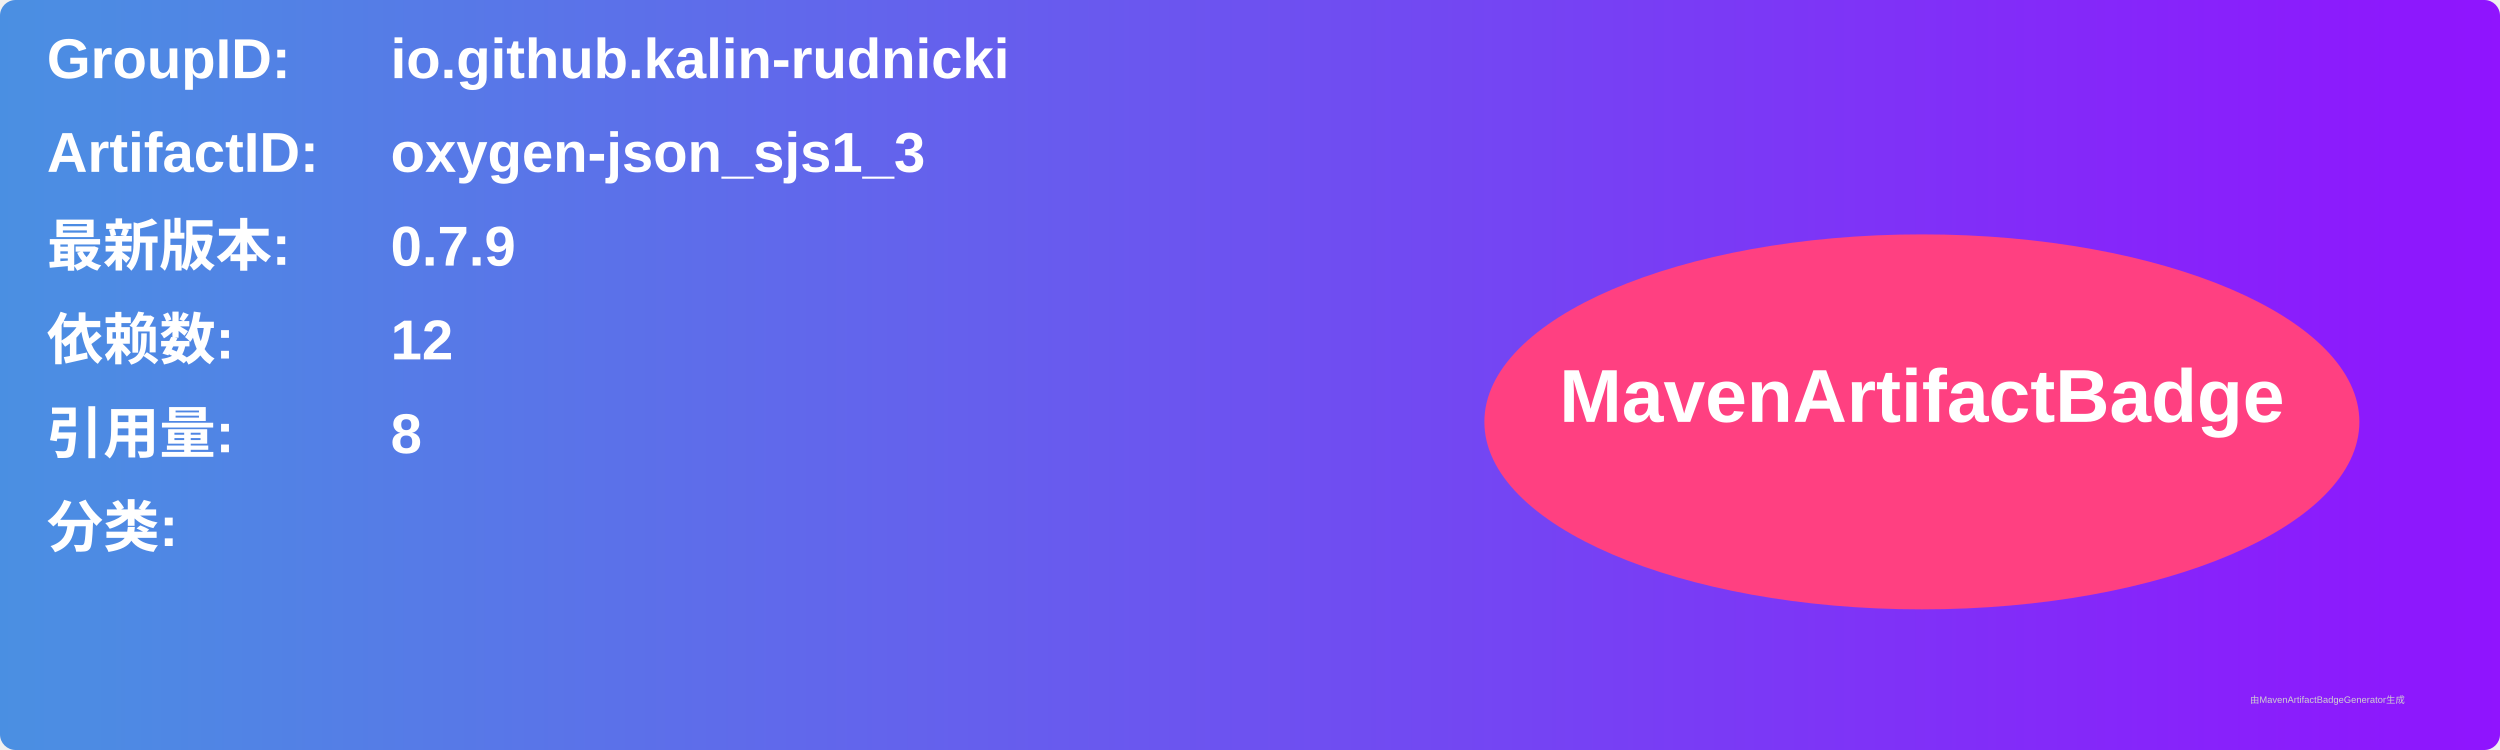
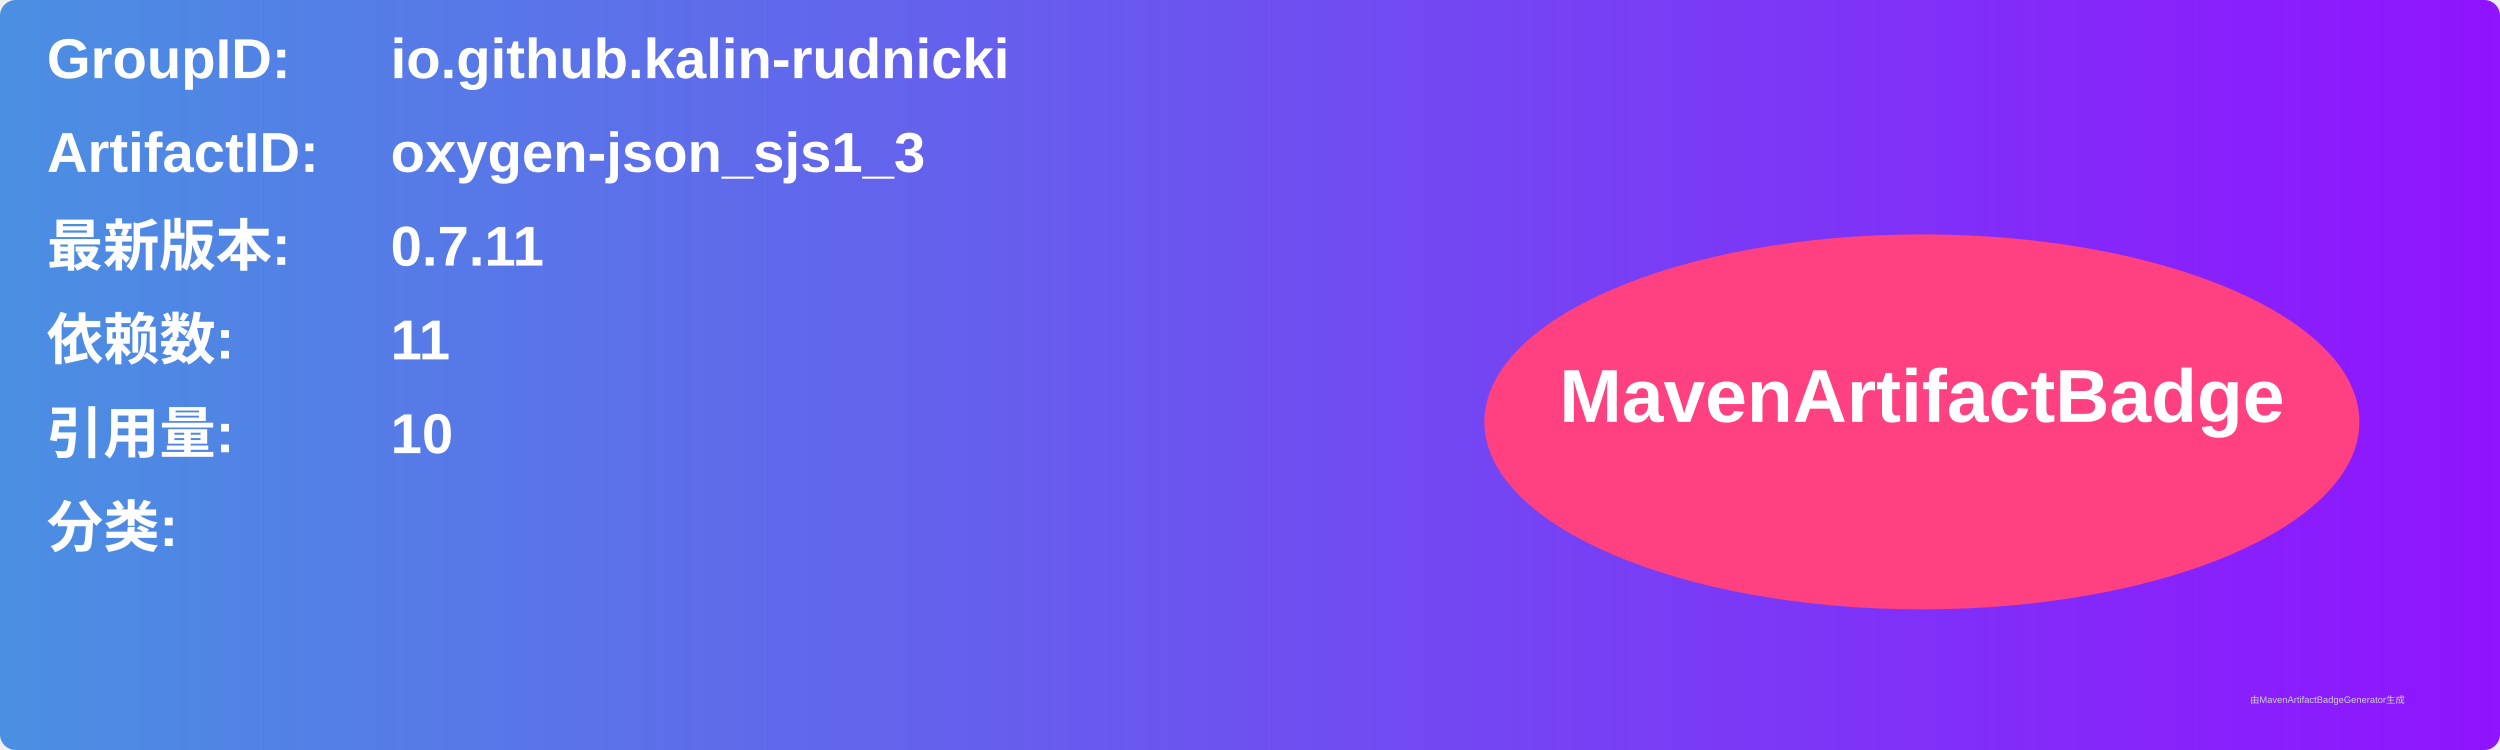
<svg xmlns="http://www.w3.org/2000/svg" width="800" height="240" viewBox="0 0 800 240">
  <linearGradient id="grad" x1="0%" y1="0%" x2="100%" y2="0%">
    <stop offset="0%" stop-color="#4a90e2" />
    <stop offset="100%" stop-color="#9013fe" />
  </linearGradient>
  <rect width="100%" height="100%" rx="5" ry="5" fill="url(#grad)" />
  <g transform="translate(15, 15)">
    <text x="0" y="10" font-family="Arial" font-size="18" fill="white" font-weight="bold" width="260">GroupID:</text>
    <text x="110" y="10" font-family="Arial" font-size="18" fill="white" font-weight="bold" width="460">io.github.kalin-rudnicki</text>
    <text x="0" y="40" font-family="Arial" font-size="18" fill="white" font-weight="bold" width="260">ArtifactID:</text>
    <text x="110" y="40" font-family="Arial" font-size="18" fill="white" font-weight="bold" width="460">oxygen-json_sjs1_3</text>
    <text x="0" y="70" font-family="Arial" font-size="18" fill="white" font-weight="bold">最新版本:</text>
    <text x="110" y="70" font-family="Arial" font-size="18" fill="white" font-weight="bold">
-       <tspan font-weight="bold">0.7.9</tspan>
+       <tspan font-weight="bold">0.7.11</tspan>
    </text>
    <text x="0" y="100" font-family="Arial" font-size="18" fill="white" font-weight="bold">依赖数: </text>
    <text x="110" y="100" font-family="Arial" font-size="18" fill="white">
-       <tspan font-weight="bold">12</tspan>
+       <tspan font-weight="bold">11</tspan>
    </text>
    <text x="0" y="130" font-family="Arial" font-size="18" fill="white" font-weight="bold">引用量: </text>
    <text x="110" y="130" font-family="Arial" font-size="18" fill="white">
-       <tspan font-weight="bold">8</tspan>
+       <tspan font-weight="bold">10</tspan>
    </text>
    <text x="0" y="160" font-family="Arial" font-size="18" fill="white" font-weight="bold">分类:</text>
    <text x="10" y="190" font-family="Arial" font-size="10" fill="white">
      <tspan font-weight="bold" />
    </text>
    <ellipse cx="600" cy="120" rx="140" ry="60" fill="#ff4081" />
    <text x="600" y="120" text-anchor="middle" font-family="Arial" font-size="24" fill="white" font-weight="bold">MavenArtifactBadge</text>
  </g>
  <text x="720" y="225" font-family="Arial" font-size="3" fill="#d0d0d0">由MavenArtifactBadgeGenerator生成</text>
</svg>
